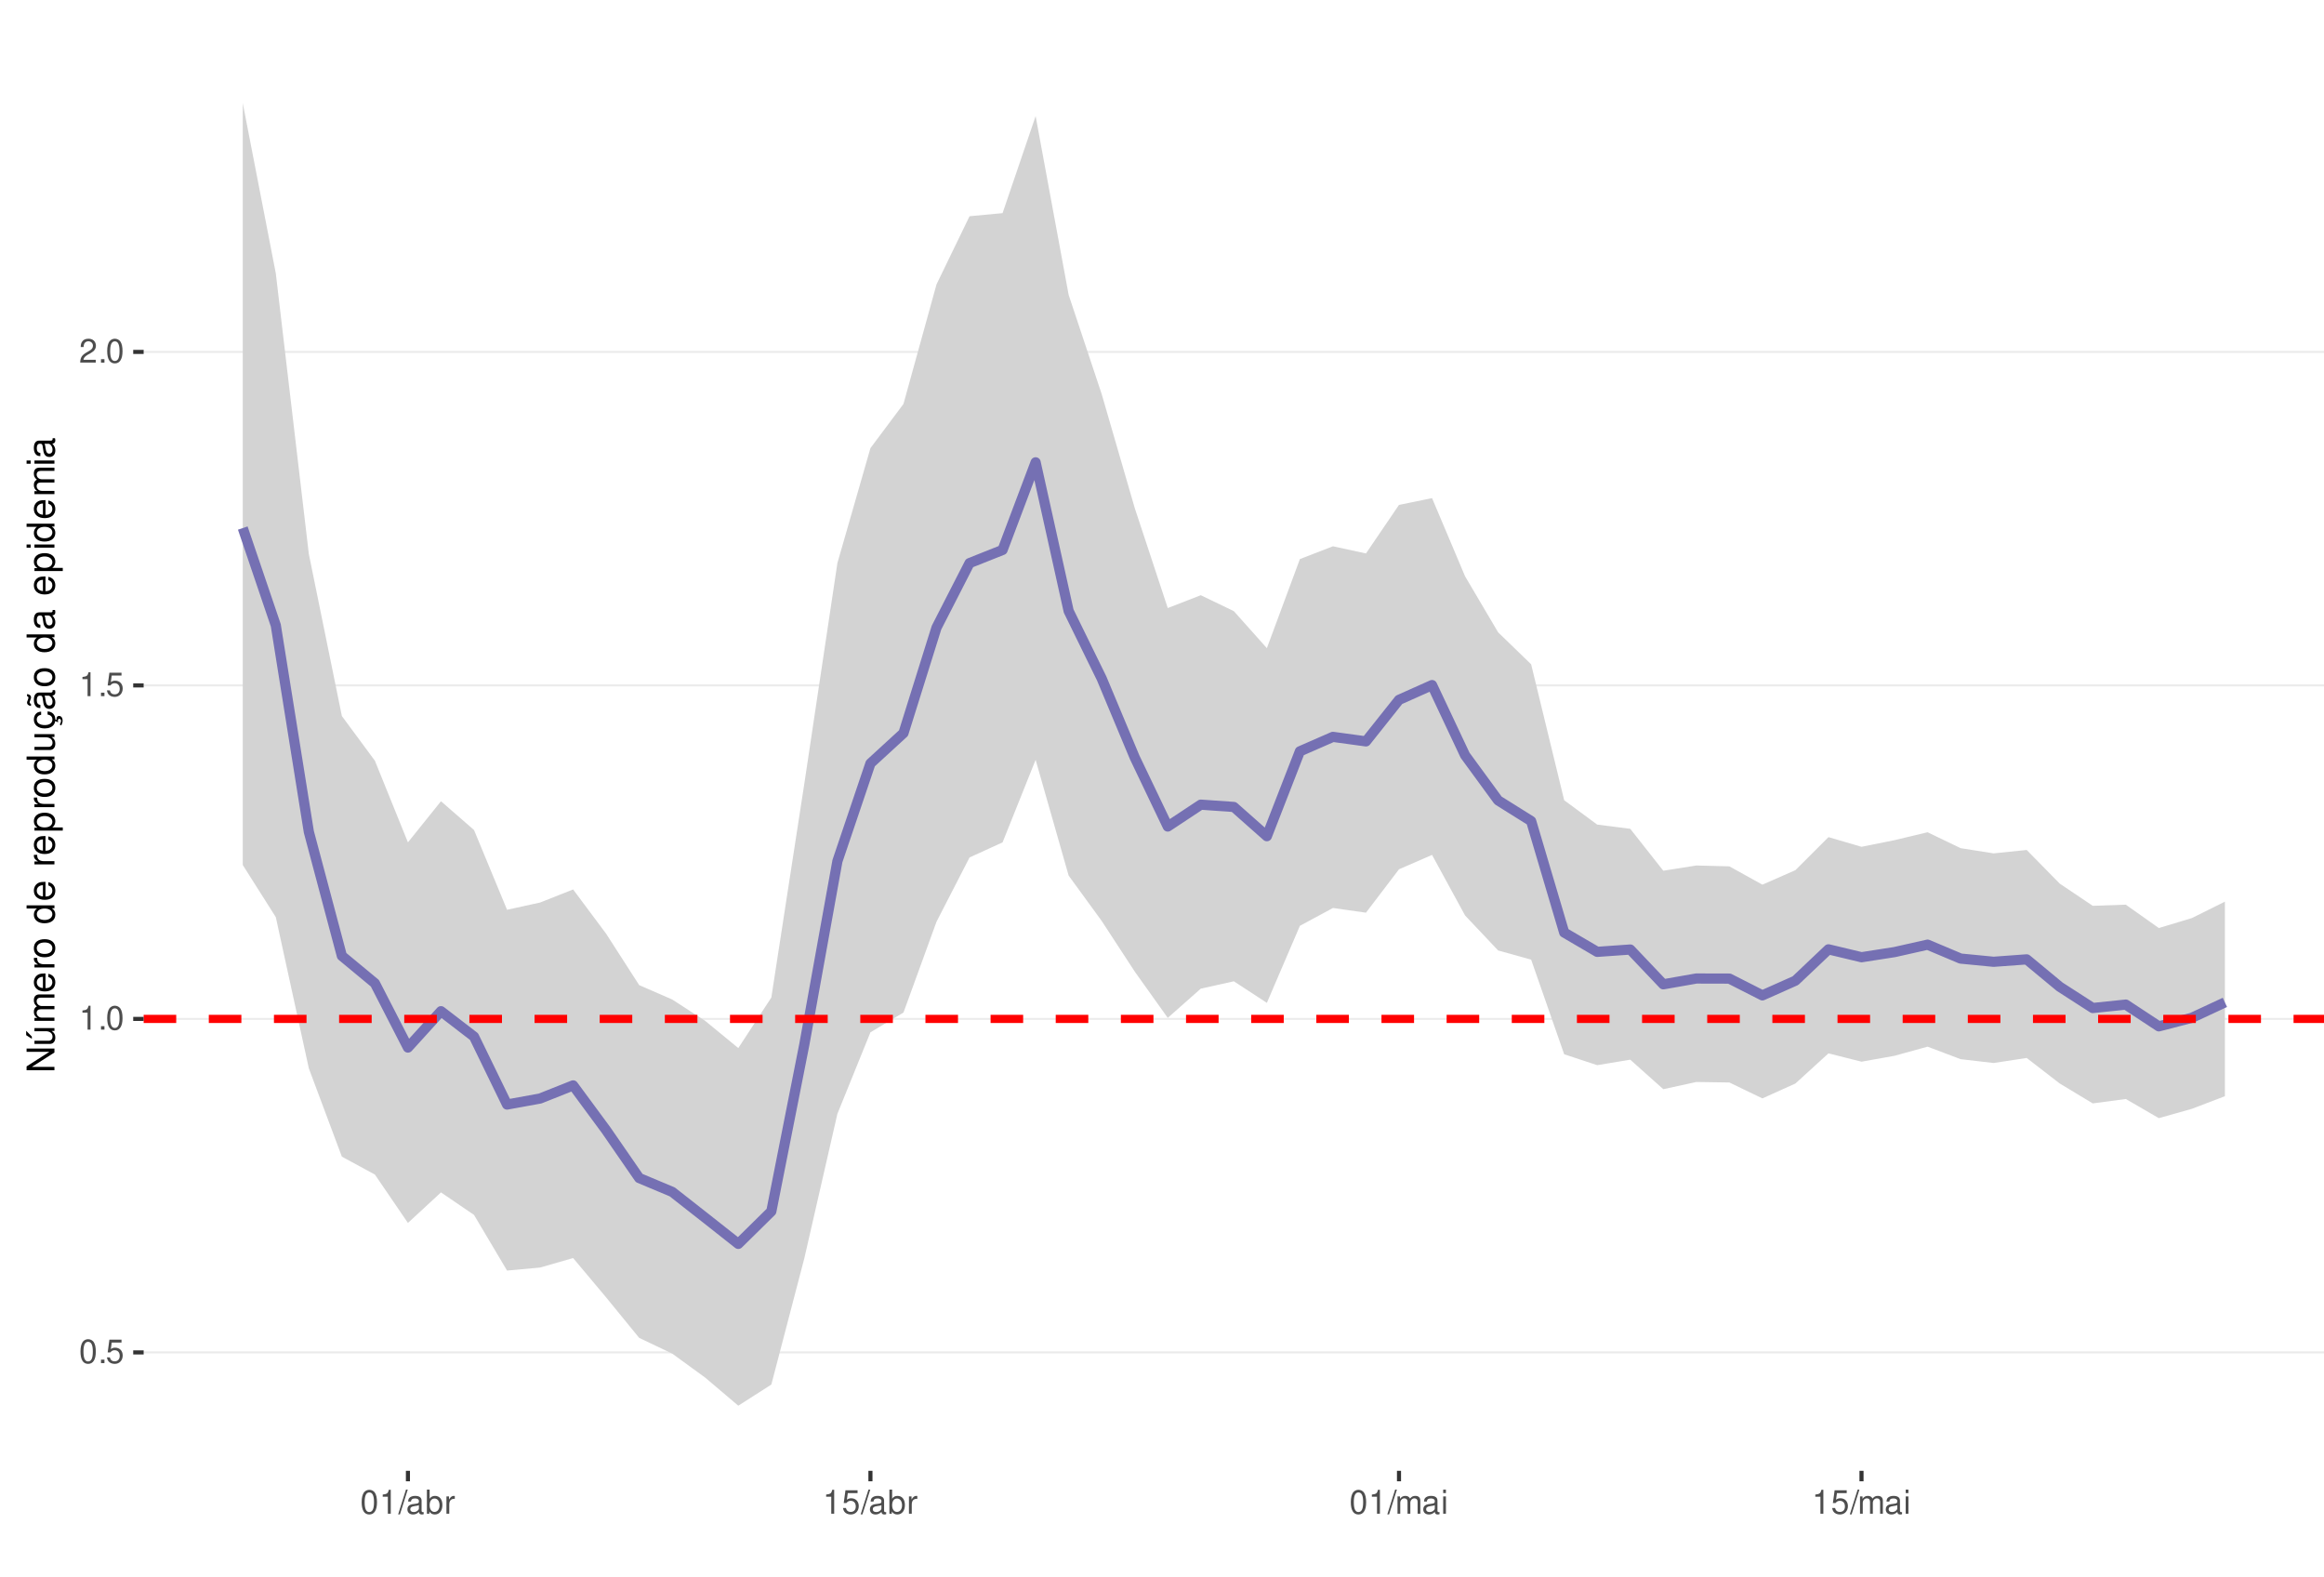
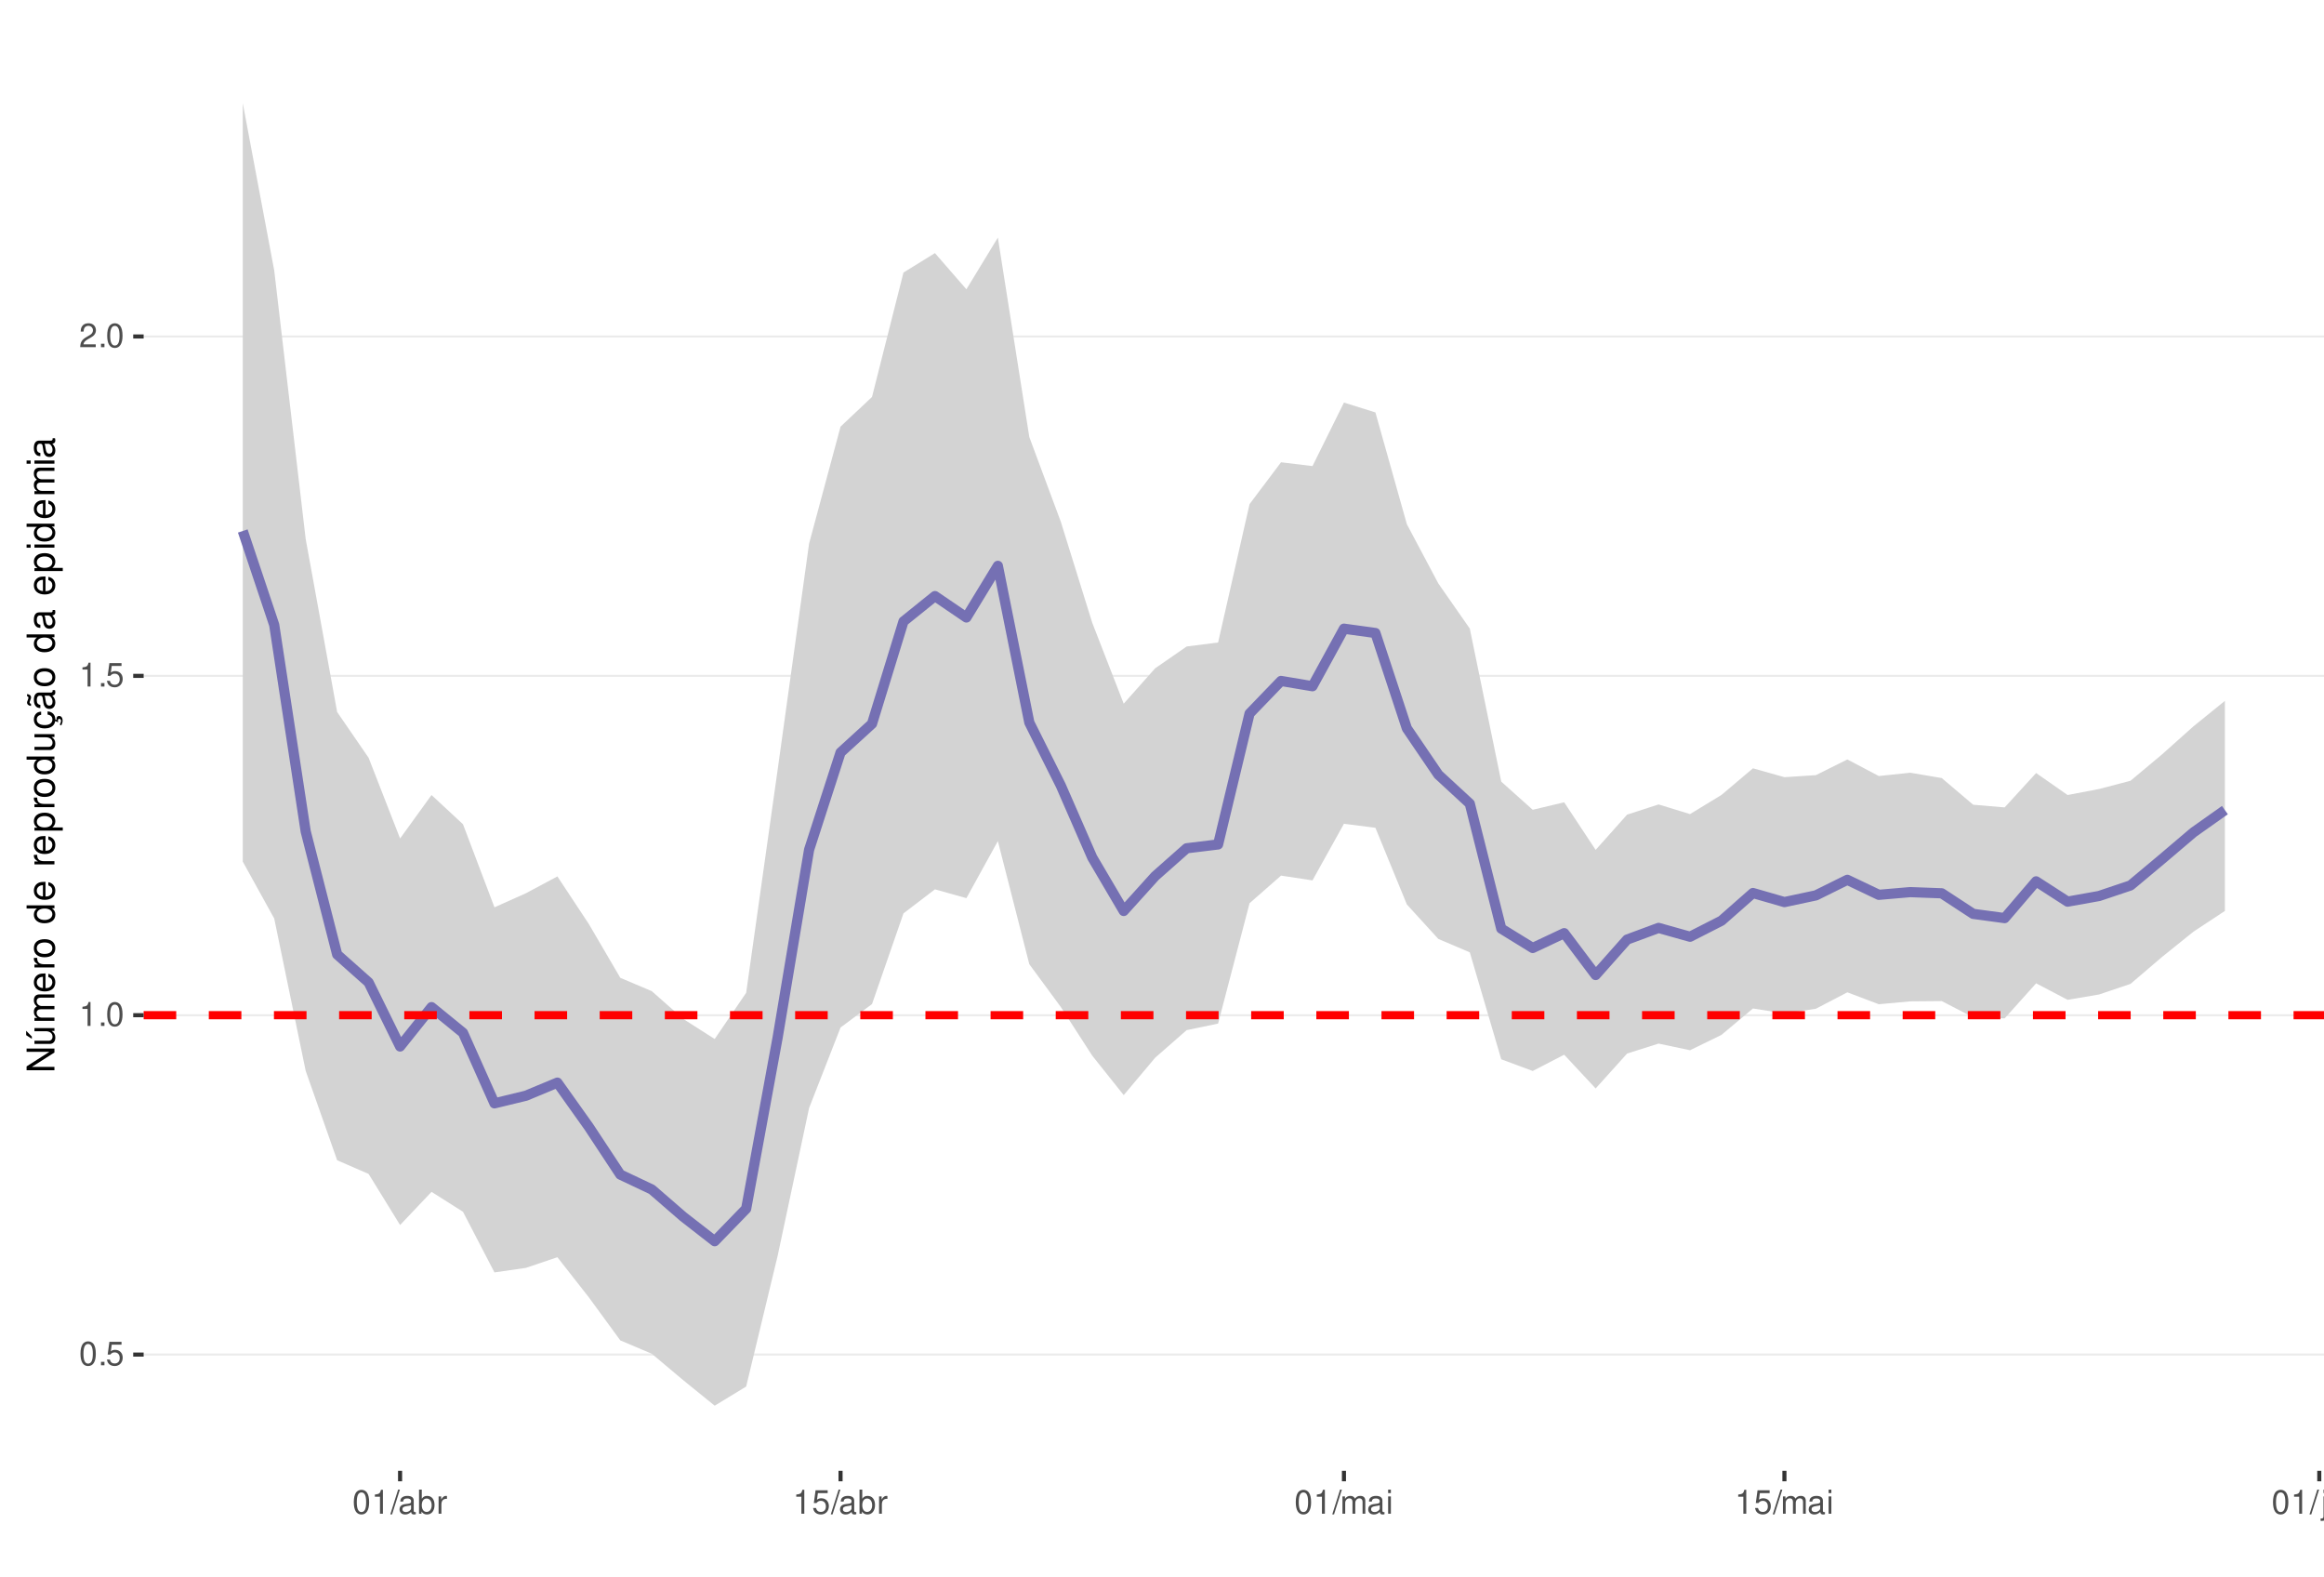
<svg xmlns="http://www.w3.org/2000/svg" xmlns:xlink="http://www.w3.org/1999/xlink" width="609pt" height="413pt" viewBox="0 0 609 413" version="1.1">
  <defs>
    <g>
      <symbol overflow="visible" id="glyph0-0">
        <path style="stroke:none;" d="" />
      </symbol>
      <symbol overflow="visible" id="glyph0-1">
        <path style="stroke:none;" d="M 2.375 -6.266 C 1.812 -6.266 1.297 -6 0.969 -5.578 C 0.578 -5.016 0.375 -4.188 0.375 -3.031 C 0.375 -0.922 1.062 0.203 2.375 0.203 C 3.672 0.203 4.391 -0.922 4.391 -2.984 C 4.391 -4.188 4.203 -5 3.797 -5.578 C 3.469 -6 2.953 -6.266 2.375 -6.266 Z M 2.375 -5.578 C 3.203 -5.578 3.609 -4.75 3.609 -3.047 C 3.609 -1.266 3.219 -0.438 2.359 -0.438 C 1.562 -0.438 1.156 -1.297 1.156 -3.016 C 1.156 -4.75 1.562 -5.578 2.375 -5.578 Z M 2.375 -5.578 " />
      </symbol>
      <symbol overflow="visible" id="glyph0-2">
        <path style="stroke:none;" d="M 1.656 -0.906 L 0.75 -0.906 L 0.75 0 L 1.656 0 Z M 1.656 -0.906 " />
      </symbol>
      <symbol overflow="visible" id="glyph0-3">
        <path style="stroke:none;" d="M 4.125 -6.141 L 0.953 -6.141 L 0.5 -2.797 L 1.188 -2.797 C 1.547 -3.219 1.844 -3.375 2.328 -3.375 C 3.156 -3.375 3.656 -2.797 3.656 -1.891 C 3.656 -1.016 3.156 -0.469 2.312 -0.469 C 1.656 -0.469 1.25 -0.812 1.062 -1.5 L 0.297 -1.5 C 0.406 -1 0.5 -0.766 0.672 -0.531 C 1.016 -0.062 1.641 0.203 2.344 0.203 C 3.578 0.203 4.438 -0.703 4.438 -2 C 4.438 -3.219 3.641 -4.047 2.453 -4.047 C 2.031 -4.047 1.672 -3.938 1.328 -3.672 L 1.562 -5.391 L 4.125 -5.391 Z M 4.125 -6.141 " />
      </symbol>
      <symbol overflow="visible" id="glyph0-4">
        <path style="stroke:none;" d="M 2.234 -4.453 L 2.234 0 L 3 0 L 3 -6.266 L 2.5 -6.266 C 2.234 -5.297 2.062 -5.172 0.891 -5.016 L 0.891 -4.453 Z M 2.234 -4.453 " />
      </symbol>
      <symbol overflow="visible" id="glyph0-5">
        <path style="stroke:none;" d="M 4.375 -0.75 L 1.156 -0.75 C 1.234 -1.266 1.5 -1.594 2.266 -2.062 L 3.125 -2.547 C 3.984 -3.016 4.422 -3.656 4.422 -4.438 C 4.422 -4.953 4.219 -5.438 3.859 -5.781 C 3.484 -6.109 3.031 -6.266 2.453 -6.266 C 1.672 -6.266 1.094 -5.984 0.766 -5.438 C 0.547 -5.109 0.453 -4.719 0.438 -4.094 L 1.188 -4.094 C 1.219 -4.516 1.266 -4.766 1.375 -4.984 C 1.578 -5.359 1.969 -5.594 2.438 -5.594 C 3.125 -5.594 3.641 -5.094 3.641 -4.422 C 3.641 -3.906 3.359 -3.484 2.812 -3.172 L 2.016 -2.703 C 0.734 -1.969 0.359 -1.375 0.297 -0.016 L 4.375 -0.016 Z M 4.375 -0.75 " />
      </symbol>
      <symbol overflow="visible" id="glyph0-6">
        <path style="stroke:none;" d="M 1.984 -6.312 L -0.062 0.172 L 0.406 0.172 L 2.453 -6.312 Z M 1.984 -6.312 " />
      </symbol>
      <symbol overflow="visible" id="glyph0-7">
        <path style="stroke:none;" d="M 4.625 -0.422 C 4.547 -0.406 4.516 -0.406 4.469 -0.406 C 4.219 -0.406 4.078 -0.531 4.078 -0.766 L 4.078 -3.422 C 4.078 -4.234 3.5 -4.672 2.375 -4.672 C 1.719 -4.672 1.188 -4.469 0.875 -4.141 C 0.672 -3.906 0.578 -3.641 0.562 -3.188 L 1.297 -3.188 C 1.344 -3.75 1.672 -4 2.359 -4 C 3.016 -4 3.375 -3.75 3.375 -3.328 L 3.375 -3.141 C 3.359 -2.828 3.203 -2.703 2.609 -2.625 C 1.594 -2.5 1.438 -2.469 1.156 -2.359 C 0.625 -2.125 0.359 -1.734 0.359 -1.141 C 0.359 -0.312 0.938 0.203 1.859 0.203 C 2.422 0.203 2.875 0 3.391 -0.469 C 3.438 0 3.672 0.203 4.141 0.203 C 4.297 0.203 4.391 0.188 4.625 0.125 Z M 3.375 -1.422 C 3.375 -1.188 3.297 -1.031 3.078 -0.844 C 2.781 -0.578 2.438 -0.438 2.016 -0.438 C 1.453 -0.438 1.109 -0.703 1.109 -1.156 C 1.109 -1.641 1.422 -1.875 2.203 -1.984 C 2.984 -2.094 3.125 -2.125 3.375 -2.234 Z M 3.375 -1.422 " />
      </symbol>
      <symbol overflow="visible" id="glyph0-8">
        <path style="stroke:none;" d="M 0.469 -6.312 L 0.469 0 L 1.109 0 L 1.109 -0.578 C 1.469 -0.047 1.922 0.203 2.547 0.203 C 3.75 0.203 4.531 -0.781 4.531 -2.281 C 4.531 -3.75 3.797 -4.672 2.594 -4.672 C 1.969 -4.672 1.531 -4.438 1.188 -3.922 L 1.188 -6.312 Z M 2.453 -3.984 C 3.25 -3.984 3.781 -3.297 3.781 -2.203 C 3.781 -1.172 3.234 -0.469 2.453 -0.469 C 1.672 -0.469 1.188 -1.172 1.188 -2.234 C 1.188 -3.297 1.672 -3.984 2.453 -3.984 Z M 2.453 -3.984 " />
      </symbol>
      <symbol overflow="visible" id="glyph0-9">
        <path style="stroke:none;" d="M 0.594 -4.531 L 0.594 0 L 1.328 0 L 1.328 -2.359 C 1.328 -3.438 1.781 -3.938 2.781 -3.906 L 2.781 -4.641 C 2.656 -4.656 2.594 -4.672 2.5 -4.672 C 2.031 -4.672 1.672 -4.391 1.266 -3.719 L 1.266 -4.531 Z M 0.594 -4.531 " />
      </symbol>
      <symbol overflow="visible" id="glyph0-10">
        <path style="stroke:none;" d="M 0.609 -4.531 L 0.609 0 L 1.328 0 L 1.328 -2.844 C 1.328 -3.5 1.812 -4.031 2.391 -4.031 C 2.938 -4.031 3.234 -3.703 3.234 -3.125 L 3.234 0 L 3.969 0 L 3.969 -2.844 C 3.969 -3.5 4.438 -4.031 5.031 -4.031 C 5.562 -4.031 5.875 -3.703 5.875 -3.125 L 5.875 0 L 6.594 0 L 6.594 -3.406 C 6.594 -4.219 6.125 -4.672 5.281 -4.672 C 4.672 -4.672 4.312 -4.484 3.891 -3.969 C 3.625 -4.453 3.25 -4.672 2.672 -4.672 C 2.062 -4.672 1.656 -4.438 1.266 -3.891 L 1.266 -4.531 Z M 0.609 -4.531 " />
      </symbol>
      <symbol overflow="visible" id="glyph0-11">
        <path style="stroke:none;" d="M 1.297 -4.531 L 0.578 -4.531 L 0.578 0 L 1.297 0 Z M 1.297 -6.312 L 0.578 -6.312 L 0.578 -5.406 L 1.297 -5.406 Z M 1.297 -6.312 " />
      </symbol>
+       <symbol overflow="visible" id="glyph0-12">
+         <path style="stroke:none;" d="M 0.609 -4.531 L 0.609 0.656 C 0.609 1.109 0.469 1.25 0.016 1.25 C -0.031 1.25 -0.062 1.25 -0.156 1.25 L -0.156 1.859 C -0.062 1.875 -0.031 1.891 0.094 1.891 C 0.906 1.891 1.328 1.562 1.328 0.938 L 1.328 -4.531 Z M 1.328 -6.312 L 0.609 -6.312 L 0.609 -5.406 L 1.328 -5.406 Z M 1.328 -6.312 " />
+       </symbol>
+       <symbol overflow="visible" id="glyph0-13">
+         <path style="stroke:none;" d="M 4.172 0 L 4.172 -4.531 L 3.453 -4.531 L 3.453 -1.969 C 3.453 -1.031 2.969 -0.438 2.219 -0.438 C 1.641 -0.438 1.281 -0.781 1.281 -1.328 L 1.281 -4.531 L 0.562 -4.531 L 0.562 -1.031 C 0.562 -0.281 1.125 0.203 2.016 0.203 C 2.672 0.203 3.094 -0.031 3.516 -0.625 L 3.516 0 Z M 4.172 0 " />
+       </symbol>
+       <symbol overflow="visible" id="glyph0-14">
+         <path style="stroke:none;" d="M 0.609 -4.531 L 0.609 0 L 1.328 0 L 1.328 -2.5 C 1.328 -3.422 1.812 -4.031 2.562 -4.031 C 3.141 -4.031 3.5 -3.688 3.5 -3.141 L 3.5 0 L 4.219 0 L 4.219 -3.422 C 4.219 -4.188 3.656 -4.672 2.781 -4.672 C 2.109 -4.672 1.672 -4.406 1.266 -3.781 L 1.266 -4.531 Z M 0.609 -4.531 " />
+       </symbol>
      <symbol overflow="visible" id="glyph1-0">
        <path style="stroke:none;" d="" />
      </symbol>
      <symbol overflow="visible" id="glyph1-1">
        <path style="stroke:none;" d="M -7.297 -6.453 L -7.297 -5.578 L -1.328 -5.578 L -7.297 -1.766 L -7.297 -0.766 L 0 -0.766 L 0 -1.641 L -5.906 -1.641 L 0 -5.406 L 0 -6.453 Z M -7.297 -6.453 " />
      </symbol>
      <symbol overflow="visible" id="glyph1-2">
        <path style="stroke:none;" d="M 0 -4.812 L -5.234 -4.812 L -5.234 -3.984 L -2.266 -3.984 C -1.203 -3.984 -0.5 -3.438 -0.5 -2.562 C -0.5 -1.906 -0.906 -1.484 -1.531 -1.484 L -5.234 -1.484 L -5.234 -0.656 L -1.203 -0.656 C -0.328 -0.656 0.234 -1.297 0.234 -2.312 C 0.234 -3.094 -0.047 -3.578 -0.734 -4.062 L 0 -4.062 Z M -7.406 -2.953 L -5.922 -2 L -5.922 -2.594 L -7.406 -4.094 Z M -7.406 -2.953 " />
      </symbol>
      <symbol overflow="visible" id="glyph1-3">
        <path style="stroke:none;" d="M -5.234 -0.703 L 0 -0.703 L 0 -1.547 L -3.297 -1.547 C -4.047 -1.547 -4.656 -2.094 -4.656 -2.766 C -4.656 -3.391 -4.281 -3.734 -3.609 -3.734 L 0 -3.734 L 0 -4.578 L -3.297 -4.578 C -4.047 -4.578 -4.656 -5.125 -4.656 -5.812 C -4.656 -6.422 -4.266 -6.781 -3.609 -6.781 L 0 -6.781 L 0 -7.625 L -3.938 -7.625 C -4.875 -7.625 -5.391 -7.078 -5.391 -6.094 C -5.391 -5.406 -5.188 -4.984 -4.594 -4.484 C -5.156 -4.188 -5.391 -3.766 -5.391 -3.078 C -5.391 -2.375 -5.125 -1.906 -4.5 -1.469 L -5.234 -1.469 Z M -5.234 -0.703 " />
      </symbol>
      <symbol overflow="visible" id="glyph1-4">
        <path style="stroke:none;" d="M -2.344 -5.125 C -3.141 -5.125 -3.625 -5.062 -4.016 -4.922 C -4.875 -4.578 -5.391 -3.781 -5.391 -2.797 C -5.391 -1.344 -4.281 -0.406 -2.547 -0.406 C -0.812 -0.406 0.234 -1.297 0.234 -2.781 C 0.234 -3.984 -0.453 -4.812 -1.594 -5.016 L -1.594 -4.188 C -0.906 -3.953 -0.547 -3.484 -0.547 -2.812 C -0.547 -2.281 -0.781 -1.828 -1.219 -1.547 C -1.516 -1.344 -1.812 -1.281 -2.344 -1.266 Z M -3.016 -1.297 C -3.984 -1.359 -4.625 -1.953 -4.625 -2.797 C -4.625 -3.641 -3.953 -4.234 -3.016 -4.234 Z M -3.016 -1.297 " />
      </symbol>
      <symbol overflow="visible" id="glyph1-5">
        <path style="stroke:none;" d="M -5.234 -0.688 L 0 -0.688 L 0 -1.531 L -2.719 -1.531 C -3.984 -1.547 -4.547 -2.062 -4.516 -3.203 L -5.359 -3.203 C -5.375 -3.062 -5.391 -2.984 -5.391 -2.891 C -5.391 -2.344 -5.062 -1.938 -4.297 -1.453 L -5.234 -1.453 Z M -5.234 -0.688 " />
      </symbol>
      <symbol overflow="visible" id="glyph1-6">
        <path style="stroke:none;" d="M -5.391 -2.719 C -5.391 -1.234 -4.344 -0.359 -2.578 -0.359 C -0.812 -0.359 0.234 -1.234 0.234 -2.734 C 0.234 -4.203 -0.812 -5.094 -2.547 -5.094 C -4.359 -5.094 -5.391 -4.234 -5.391 -2.719 Z M -4.625 -2.734 C -4.625 -3.672 -3.844 -4.234 -2.547 -4.234 C -1.312 -4.234 -0.547 -3.656 -0.547 -2.734 C -0.547 -1.797 -1.312 -1.234 -2.578 -1.234 C -3.844 -1.234 -4.625 -1.797 -4.625 -2.734 Z M -4.625 -2.734 " />
      </symbol>
      <symbol overflow="visible" id="glyph1-7">
        <path style="stroke:none;" d="" />
      </symbol>
      <symbol overflow="visible" id="glyph1-8">
        <path style="stroke:none;" d="M -7.297 -4.953 L -7.297 -4.125 L -4.578 -4.125 C -5.109 -3.766 -5.391 -3.203 -5.391 -2.516 C -5.391 -1.156 -4.297 -0.266 -2.625 -0.266 C -0.859 -0.266 0.234 -1.125 0.234 -2.547 C 0.234 -3.266 -0.047 -3.766 -0.688 -4.203 L 0 -4.203 L 0 -4.953 Z M -4.609 -2.656 C -4.609 -3.547 -3.812 -4.125 -2.562 -4.125 C -1.344 -4.125 -0.547 -3.547 -0.547 -2.656 C -0.547 -1.734 -1.359 -1.125 -2.578 -1.125 C -3.797 -1.125 -4.609 -1.734 -4.609 -2.656 Z M -4.609 -2.656 " />
      </symbol>
      <symbol overflow="visible" id="glyph1-9">
        <path style="stroke:none;" d="M 2.188 -0.547 L 2.188 -1.375 L -0.547 -1.375 C -0.016 -1.812 0.234 -2.312 0.234 -2.984 C 0.234 -4.344 -0.859 -5.234 -2.531 -5.234 C -4.297 -5.234 -5.391 -4.375 -5.391 -2.984 C -5.391 -2.266 -5.062 -1.703 -4.453 -1.312 L -5.234 -1.312 L -5.234 -0.547 Z M -4.609 -2.844 C -4.609 -3.766 -3.797 -4.359 -2.547 -4.359 C -1.359 -4.359 -0.547 -3.75 -0.547 -2.844 C -0.547 -1.953 -1.344 -1.375 -2.578 -1.375 C -3.812 -1.375 -4.609 -1.953 -4.609 -2.844 Z M -4.609 -2.844 " />
      </symbol>
      <symbol overflow="visible" id="glyph1-10">
        <path style="stroke:none;" d="M 0 -4.812 L -5.234 -4.812 L -5.234 -3.984 L -2.266 -3.984 C -1.203 -3.984 -0.5 -3.438 -0.5 -2.562 C -0.5 -1.906 -0.906 -1.484 -1.531 -1.484 L -5.234 -1.484 L -5.234 -0.656 L -1.203 -0.656 C -0.328 -0.656 0.234 -1.297 0.234 -2.312 C 0.234 -3.094 -0.047 -3.578 -0.734 -4.062 L 0 -4.062 Z M 0 -4.812 " />
      </symbol>
      <symbol overflow="visible" id="glyph1-11">
        <path style="stroke:none;" d="M 0.234 -2.641 C 0.234 -3.875 -0.547 -4.703 -1.797 -4.766 L -1.797 -3.938 C -0.953 -3.797 -0.531 -3.359 -0.531 -2.656 C -0.531 -1.734 -1.281 -1.188 -2.516 -1.188 C -3.844 -1.188 -4.625 -1.719 -4.625 -2.625 C -4.625 -3.328 -4.203 -3.766 -3.484 -3.875 L -3.484 -4.703 C -3.984 -4.672 -4.312 -4.562 -4.609 -4.359 C -5.094 -4 -5.391 -3.375 -5.391 -2.641 C -5.391 -1.219 -4.266 -0.312 -2.531 -0.312 C -1.469 -0.312 -0.625 -0.672 -0.156 -1.312 C 0.047 -1.594 0.125 -1.812 0.203 -2.25 L 0.922 -1.938 L 0.984 -2.062 C 0.938 -2.188 0.906 -2.25 0.906 -2.375 C 0.906 -2.656 1.047 -2.828 1.281 -2.828 C 1.547 -2.828 1.734 -2.594 1.734 -2.297 C 1.734 -2.031 1.672 -1.844 1.438 -1.406 L 1.406 -1.312 L 1.812 -1.094 C 2.078 -1.75 2.141 -1.953 2.141 -2.344 C 2.141 -3.109 1.781 -3.578 1.203 -3.578 C 0.781 -3.578 0.547 -3.297 0.547 -2.797 C 0.547 -2.703 0.547 -2.641 0.562 -2.516 Z M 0.234 -2.641 " />
      </symbol>
      <symbol overflow="visible" id="glyph1-12">
        <path style="stroke:none;" d="M -0.484 -5.344 C -0.469 -5.266 -0.469 -5.219 -0.469 -5.172 C -0.469 -4.875 -0.625 -4.719 -0.875 -4.719 L -3.953 -4.719 C -4.891 -4.719 -5.391 -4.047 -5.391 -2.75 C -5.391 -1.984 -5.172 -1.375 -4.781 -1.016 C -4.516 -0.766 -4.203 -0.672 -3.688 -0.656 L -3.688 -1.484 C -4.328 -1.562 -4.625 -1.938 -4.625 -2.719 C -4.625 -3.484 -4.344 -3.891 -3.844 -3.891 L -3.625 -3.891 C -3.266 -3.875 -3.125 -3.703 -3.047 -3.016 C -2.891 -1.844 -2.844 -1.656 -2.719 -1.344 C -2.453 -0.734 -2 -0.422 -1.312 -0.422 C -0.375 -0.422 0.234 -1.078 0.234 -2.141 C 0.234 -2.797 0 -3.328 -0.547 -3.922 C 0 -3.984 0.234 -4.234 0.234 -4.781 C 0.234 -4.953 0.203 -5.062 0.141 -5.344 Z M -1.656 -3.891 C -1.375 -3.891 -1.203 -3.812 -0.969 -3.562 C -0.656 -3.219 -0.5 -2.812 -0.5 -2.312 C -0.5 -1.672 -0.812 -1.297 -1.344 -1.297 C -1.891 -1.297 -2.172 -1.656 -2.297 -2.547 C -2.422 -3.438 -2.453 -3.609 -2.594 -3.891 Z M -7.172 -3.75 C -6.922 -3.672 -6.812 -3.547 -6.812 -3.375 C -6.812 -3.25 -6.875 -2.984 -6.984 -2.734 C -7.156 -2.312 -7.172 -2.25 -7.172 -2.047 C -7.172 -1.594 -6.797 -1.297 -6.141 -1.188 L -6.141 -1.766 C -6.375 -1.812 -6.5 -1.938 -6.5 -2.094 C -6.5 -2.203 -6.469 -2.344 -6.375 -2.578 C -6.156 -3.156 -6.125 -3.234 -6.125 -3.438 C -6.125 -3.922 -6.484 -4.219 -7.172 -4.312 Z M -7.172 -3.75 " />
      </symbol>
      <symbol overflow="visible" id="glyph1-13">
        <path style="stroke:none;" d="M -0.484 -5.344 C -0.469 -5.266 -0.469 -5.219 -0.469 -5.172 C -0.469 -4.875 -0.625 -4.719 -0.875 -4.719 L -3.953 -4.719 C -4.891 -4.719 -5.391 -4.047 -5.391 -2.75 C -5.391 -1.984 -5.172 -1.375 -4.781 -1.016 C -4.516 -0.766 -4.203 -0.672 -3.688 -0.656 L -3.688 -1.484 C -4.328 -1.562 -4.625 -1.938 -4.625 -2.719 C -4.625 -3.484 -4.344 -3.891 -3.844 -3.891 L -3.625 -3.891 C -3.266 -3.875 -3.125 -3.703 -3.047 -3.016 C -2.891 -1.844 -2.844 -1.656 -2.719 -1.344 C -2.453 -0.734 -2 -0.422 -1.312 -0.422 C -0.375 -0.422 0.234 -1.078 0.234 -2.141 C 0.234 -2.797 0 -3.328 -0.547 -3.922 C 0 -3.984 0.234 -4.234 0.234 -4.781 C 0.234 -4.953 0.203 -5.062 0.141 -5.344 Z M -1.656 -3.891 C -1.375 -3.891 -1.203 -3.812 -0.969 -3.562 C -0.656 -3.219 -0.5 -2.812 -0.5 -2.312 C -0.5 -1.672 -0.812 -1.297 -1.344 -1.297 C -1.891 -1.297 -2.172 -1.656 -2.297 -2.547 C -2.422 -3.438 -2.453 -3.609 -2.594 -3.891 Z M -1.656 -3.891 " />
      </symbol>
      <symbol overflow="visible" id="glyph1-14">
        <path style="stroke:none;" d="M -5.234 -1.5 L -5.234 -0.672 L 0 -0.672 L 0 -1.5 Z M -7.297 -1.5 L -7.297 -0.656 L -6.234 -0.656 L -6.234 -1.5 Z M -7.297 -1.5 " />
      </symbol>
    </g>
    <clipPath id="clip1">
      <path d="M 37.645 9.961 L 609 9.961 L 609 385.328 L 37.645 385.328 Z M 37.645 9.961 " />
    </clipPath>
    <clipPath id="clip2">
-       <path d="M 37.645 354 L 609 354 L 609 355 L 37.645 355 Z M 37.645 354 " />
+       <path d="M 37.645 354 L 609 354 L 609 356 L 37.645 356 Z M 37.645 354 " />
    </clipPath>
    <clipPath id="clip3">
-       <path d="M 37.645 266 L 609 266 L 609 268 L 37.645 268 Z M 37.645 266 " />
+       <path d="M 37.645 265 L 609 265 L 609 267 L 37.645 267 Z M 37.645 265 " />
    </clipPath>
    <clipPath id="clip4">
-       <path d="M 37.645 179 L 609 179 L 609 180 L 37.645 180 Z M 37.645 179 " />
+       <path d="M 37.645 176 L 609 176 L 609 178 L 37.645 178 Z M 37.645 176 " />
    </clipPath>
    <clipPath id="clip5">
-       <path d="M 37.645 91 L 609 91 L 609 93 L 37.645 93 Z M 37.645 91 " />
+       <path d="M 37.645 87 L 609 87 L 609 89 L 37.645 89 Z M 37.645 87 " />
    </clipPath>
    <clipPath id="clip6">
-       <path d="M 37.645 265 L 609 265 L 609 269 L 37.645 269 Z M 37.645 265 " />
+       <path d="M 37.645 264 L 609 264 L 609 268 L 37.645 268 Z M 37.645 264 " />
    </clipPath>
  </defs>
  <g id="surface58">
    <rect x="0" y="0" width="609" height="413" style="fill:rgb(100%,100%,100%);fill-opacity:1;stroke:none;" />
    <rect x="0" y="0" width="609" height="413" style="fill:rgb(100%,100%,100%);fill-opacity:1;stroke:none;" />
    <path style="fill:none;stroke-width:1.067;stroke-linecap:round;stroke-linejoin:round;stroke:rgb(100%,100%,100%);stroke-opacity:1;stroke-miterlimit:10;" d="M 0 413 L 609 413 L 609 0 L 0 0 Z M 0 413 " />
    <g clip-path="url(#clip1)" clip-rule="nonzero">
      <path style=" stroke:none;fill-rule:nonzero;fill:rgb(100%,100%,100%);fill-opacity:1;" d="M 37.645 385.328 L 609 385.328 L 609 9.961 L 37.645 9.961 Z M 37.645 385.328 " />
    </g>
    <g clip-path="url(#clip2)" clip-rule="nonzero">
-       <path style="fill:none;stroke-width:0.533;stroke-linecap:butt;stroke-linejoin:round;stroke:rgb(92.157%,92.157%,92.157%);stroke-opacity:1;stroke-miterlimit:10;" d="M 37.645 354.305 L 609 354.305 " />
+       <path style="fill:none;stroke-width:0.533;stroke-linecap:butt;stroke-linejoin:round;stroke:rgb(92.157%,92.157%,92.157%);stroke-opacity:1;stroke-miterlimit:10;" d="M 37.645 354.871 L 609 354.871 " />
    </g>
    <g clip-path="url(#clip3)" clip-rule="nonzero">
-       <path style="fill:none;stroke-width:0.533;stroke-linecap:butt;stroke-linejoin:round;stroke:rgb(92.157%,92.157%,92.157%);stroke-opacity:1;stroke-miterlimit:10;" d="M 37.645 266.938 L 609 266.938 " />
+       <path style="fill:none;stroke-width:0.533;stroke-linecap:butt;stroke-linejoin:round;stroke:rgb(92.157%,92.157%,92.157%);stroke-opacity:1;stroke-miterlimit:10;" d="M 37.645 265.965 L 609 265.965 " />
    </g>
    <g clip-path="url(#clip4)" clip-rule="nonzero">
-       <path style="fill:none;stroke-width:0.533;stroke-linecap:butt;stroke-linejoin:round;stroke:rgb(92.157%,92.157%,92.157%);stroke-opacity:1;stroke-miterlimit:10;" d="M 37.645 179.566 L 609 179.566 " />
+       <path style="fill:none;stroke-width:0.533;stroke-linecap:butt;stroke-linejoin:round;stroke:rgb(92.157%,92.157%,92.157%);stroke-opacity:1;stroke-miterlimit:10;" d="M 37.645 177.059 L 609 177.059 " />
    </g>
    <g clip-path="url(#clip5)" clip-rule="nonzero">
-       <path style="fill:none;stroke-width:0.533;stroke-linecap:butt;stroke-linejoin:round;stroke:rgb(92.157%,92.157%,92.157%);stroke-opacity:1;stroke-miterlimit:10;" d="M 37.645 92.199 L 609 92.199 " />
-     </g>
-     <path style=" stroke:none;fill-rule:nonzero;fill:rgb(82.745%,82.745%,82.745%);fill-opacity:1;" d="M 63.617 27.023 L 72.273 71.609 L 80.93 145.148 L 89.586 187.586 L 98.242 199.301 L 106.898 220.688 L 115.559 209.91 L 124.215 217.445 L 132.871 238.348 L 141.527 236.449 L 150.184 233.02 L 158.84 244.625 L 167.5 258.086 L 176.156 261.852 L 184.812 267.465 L 193.469 274.574 L 202.125 261.34 L 210.781 205.242 L 219.441 147.508 L 228.098 117.398 L 236.754 105.82 L 245.41 74.508 L 254.066 56.648 L 262.723 55.836 L 271.383 30.426 L 280.039 77.258 L 288.695 103.246 L 297.352 133.082 L 306.008 159.297 L 314.664 155.938 L 323.324 160.109 L 331.98 169.805 L 340.637 146.469 L 349.293 143.117 L 357.949 144.992 L 366.605 132.273 L 375.266 130.5 L 383.922 150.988 L 392.578 165.652 L 401.234 174.035 L 409.891 209.648 L 418.547 216.031 L 427.207 217.137 L 435.863 228.113 L 444.52 226.746 L 453.176 226.969 L 461.832 231.766 L 470.488 227.965 L 479.148 219.312 L 487.805 221.848 L 496.461 220.105 L 505.117 218.035 L 513.773 222.203 L 522.43 223.57 L 531.09 222.676 L 539.746 231.488 L 548.402 237.309 L 557.059 237.004 L 565.715 243.129 L 574.371 240.523 L 583.031 236.219 L 583.031 287.188 L 574.371 290.492 L 565.715 292.934 L 557.059 287.914 L 548.402 289.07 L 539.746 283.855 L 531.09 277.164 L 522.43 278.488 L 513.773 277.48 L 505.117 274.207 L 496.461 276.598 L 487.805 278.145 L 479.148 275.957 L 470.488 283.859 L 461.832 287.762 L 453.176 283.59 L 444.52 283.461 L 435.863 285.348 L 427.207 277.617 L 418.547 279.055 L 409.891 276.199 L 401.234 251.414 L 392.578 249 L 383.922 239.836 L 375.266 223.969 L 366.605 227.738 L 357.949 239.105 L 349.293 237.875 L 340.637 242.551 L 331.98 262.727 L 323.324 257.082 L 314.664 259.008 L 306.008 266.664 L 297.352 254.527 L 288.695 241.27 L 280.039 229.391 L 271.383 199.062 L 262.723 220.684 L 254.066 224.641 L 245.41 241.48 L 236.754 265.266 L 228.098 270.441 L 219.441 291.793 L 210.781 329.617 L 202.125 362.73 L 193.469 368.266 L 184.812 360.922 L 176.156 354.625 L 167.5 350.504 L 158.84 339.902 L 150.184 329.586 L 141.527 332.074 L 132.871 332.867 L 124.215 318.285 L 115.559 312.387 L 106.898 320.387 L 98.242 307.715 L 89.586 303.02 L 80.93 279.891 L 72.273 240.273 L 63.617 226.613 Z M 63.617 27.023 " />
-     <path style="fill:none;stroke-width:2.667;stroke-linecap:butt;stroke-linejoin:round;stroke:rgb(45.882%,43.922%,70.196%);stroke-opacity:1;stroke-miterlimit:10;" d="M 63.617 138.34 L 72.273 163.832 L 80.93 217.922 L 89.586 250.426 L 98.242 257.598 L 106.898 274.441 L 115.559 264.914 L 124.215 271.574 L 132.871 289.367 L 141.527 287.793 L 150.184 284.352 L 158.84 296.086 L 167.5 308.625 L 176.156 312.254 L 184.812 319.043 L 193.469 325.875 L 202.125 317.352 L 210.781 273.594 L 219.441 225.613 L 228.098 200.004 L 236.754 192.066 L 245.41 164.426 L 254.066 147.52 L 262.723 144.078 L 271.383 121.121 L 280.039 160.078 L 288.695 177.746 L 297.352 198.441 L 306.008 216.535 L 314.664 210.805 L 323.324 211.41 L 331.98 219.07 L 340.637 196.828 L 349.293 193.047 L 357.949 194.23 L 366.605 183.348 L 375.266 179.48 L 383.922 197.859 L 392.578 209.688 L 401.234 215.105 L 409.891 244.305 L 418.547 249.367 L 427.207 248.758 L 435.863 257.871 L 444.52 256.352 L 453.176 256.375 L 461.832 260.77 L 470.488 256.918 L 479.148 248.707 L 487.805 250.777 L 496.461 249.43 L 505.117 247.484 L 513.773 251.129 L 522.43 251.969 L 531.09 251.336 L 539.746 258.512 L 548.402 264.082 L 557.059 263.188 L 565.715 268.883 L 574.371 266.641 L 583.031 262.605 " />
+       <path style="fill:none;stroke-width:0.533;stroke-linecap:butt;stroke-linejoin:round;stroke:rgb(92.157%,92.157%,92.157%);stroke-opacity:1;stroke-miterlimit:10;" d="M 37.645 88.152 L 609 88.152 " />
+     </g>
+     <path style=" stroke:none;fill-rule:nonzero;fill:rgb(82.745%,82.745%,82.745%);fill-opacity:1;" d="M 63.617 27.023 L 71.859 70.852 L 80.105 141.215 L 88.352 186.539 L 96.594 198.527 L 104.84 219.668 L 113.082 208.281 L 121.328 215.938 L 129.574 237.703 L 137.816 234.012 L 146.062 229.605 L 154.309 242.086 L 162.551 256.172 L 170.797 259.66 L 179.039 266.938 L 187.285 272.203 L 195.531 260.09 L 203.773 201.707 L 212.02 142.402 L 220.266 111.773 L 228.508 103.992 L 236.754 71.402 L 245 66.309 L 253.242 75.785 L 261.488 62.246 L 269.73 114.496 L 277.977 136.668 L 286.223 163.164 L 294.465 184.348 L 302.711 175.078 L 310.957 169.371 L 319.199 168.32 L 327.445 132.066 L 335.691 121.109 L 343.934 122.109 L 352.18 105.465 L 360.422 108.047 L 368.668 137.336 L 376.914 152.863 L 385.156 164.676 L 393.402 204.777 L 401.648 212.148 L 409.891 210.184 L 418.137 222.656 L 426.379 213.422 L 434.625 210.746 L 442.871 213.277 L 451.113 208.254 L 459.359 201.285 L 467.605 203.609 L 475.848 203.074 L 484.094 198.961 L 492.34 203.305 L 500.582 202.438 L 508.828 203.836 L 517.07 210.824 L 525.316 211.527 L 533.562 202.52 L 541.805 208.281 L 550.051 206.707 L 558.297 204.547 L 566.539 197.652 L 574.785 190.289 L 583.031 183.613 L 583.031 238.652 L 574.785 244.082 L 566.539 250.723 L 558.297 257.758 L 550.051 260.543 L 541.805 261.934 L 533.562 257.613 L 525.316 266.797 L 517.07 266.523 L 508.828 262.266 L 500.582 262.336 L 492.34 263.094 L 484.094 259.973 L 475.848 264.273 L 467.605 265.504 L 459.359 264.203 L 451.113 271.117 L 442.871 275.145 L 434.625 273.402 L 426.379 276.008 L 418.137 285.16 L 409.891 276.316 L 401.648 280.574 L 393.402 277.516 L 385.156 249.496 L 376.914 245.988 L 368.668 236.953 L 360.422 216.867 L 352.18 215.812 L 343.934 230.645 L 335.691 229.395 L 327.445 236.629 L 319.199 268.164 L 310.957 269.879 L 302.711 277.102 L 294.465 286.902 L 286.223 276.57 L 277.977 263.805 L 269.73 252.613 L 261.488 220.348 L 253.242 235.301 L 245 232.988 L 236.754 239.289 L 228.508 263.047 L 220.266 269.188 L 212.02 290.289 L 203.773 329.039 L 195.531 363.246 L 187.285 368.266 L 179.039 361.586 L 170.797 354.66 L 162.551 351.156 L 154.309 339.883 L 146.062 329.367 L 137.816 332.16 L 129.574 333.348 L 121.328 317.469 L 113.082 312.246 L 104.84 320.938 L 96.594 307.551 L 88.352 303.969 L 80.105 280.547 L 71.859 240.633 L 63.617 225.723 Z M 63.617 27.023 " />
+     <path style="fill:none;stroke-width:2.667;stroke-linecap:butt;stroke-linejoin:round;stroke:rgb(45.882%,43.922%,70.196%);stroke-opacity:1;stroke-miterlimit:10;" d="M 63.617 139.105 L 71.859 163.723 L 80.105 217.816 L 88.352 250.055 L 96.594 257.379 L 104.84 274.16 L 113.082 263.848 L 121.328 270.574 L 129.574 289.055 L 137.816 287.059 L 146.062 283.629 L 154.309 295.223 L 162.551 307.715 L 170.797 311.617 L 179.039 318.754 L 187.285 325.172 L 195.531 316.672 L 203.773 271.844 L 212.02 222.625 L 220.266 197.141 L 228.508 189.621 L 236.754 162.805 L 245 156.164 L 253.242 161.77 L 261.488 148.242 L 269.73 189.289 L 277.977 205.781 L 286.223 224.66 L 294.465 238.66 L 302.711 229.527 L 310.957 222.234 L 319.199 221.23 L 327.445 186.945 L 335.691 178.395 L 343.934 179.781 L 352.18 164.703 L 360.422 165.836 L 368.668 190.82 L 376.914 202.945 L 385.156 210.543 L 393.402 243.277 L 401.648 248.355 L 409.891 244.473 L 418.137 255.441 L 426.379 246.148 L 434.625 243.094 L 442.871 245.41 L 451.113 241.211 L 459.359 233.953 L 467.605 236.332 L 475.848 234.574 L 484.094 230.496 L 492.34 234.426 L 500.582 233.719 L 508.828 234.027 L 517.07 239.418 L 525.316 240.527 L 533.562 230.898 L 541.805 236.215 L 550.051 234.738 L 558.297 231.969 L 566.539 225.078 L 574.785 218.07 L 583.031 212.234 " />
    <g clip-path="url(#clip6)" clip-rule="nonzero">
-       <path style="fill:none;stroke-width:2.134;stroke-linecap:butt;stroke-linejoin:round;stroke:rgb(100%,0%,0%);stroke-opacity:1;stroke-dasharray:8.536,8.536;stroke-miterlimit:10;" d="M 37.645 266.938 L 609 266.938 " />
-     </g>
-     <g style="fill:rgb(30.196%,30.196%,30.196%);fill-opacity:1;">
-       <use xlink:href="#glyph0-1" x="20.715" y="357.11" />
-       <use xlink:href="#glyph0-2" x="25.715" y="357.11" />
-       <use xlink:href="#glyph0-3" x="27.715" y="357.11" />
-     </g>
-     <g style="fill:rgb(30.196%,30.196%,30.196%);fill-opacity:1;">
-       <use xlink:href="#glyph0-4" x="20.715" y="269.743" />
-       <use xlink:href="#glyph0-2" x="25.715" y="269.743" />
-       <use xlink:href="#glyph0-1" x="27.715" y="269.743" />
-     </g>
-     <g style="fill:rgb(30.196%,30.196%,30.196%);fill-opacity:1;">
-       <use xlink:href="#glyph0-4" x="20.715" y="182.372" />
-       <use xlink:href="#glyph0-2" x="25.715" y="182.372" />
-       <use xlink:href="#glyph0-3" x="27.715" y="182.372" />
-     </g>
-     <g style="fill:rgb(30.196%,30.196%,30.196%);fill-opacity:1;">
-       <use xlink:href="#glyph0-5" x="20.715" y="95.005" />
-       <use xlink:href="#glyph0-2" x="25.715" y="95.005" />
-       <use xlink:href="#glyph0-1" x="27.715" y="95.005" />
-     </g>
-     <path style="fill:none;stroke-width:1.067;stroke-linecap:butt;stroke-linejoin:round;stroke:rgb(20%,20%,20%);stroke-opacity:1;stroke-miterlimit:10;" d="M 34.906 354.305 L 37.645 354.305 " />
-     <path style="fill:none;stroke-width:1.067;stroke-linecap:butt;stroke-linejoin:round;stroke:rgb(20%,20%,20%);stroke-opacity:1;stroke-miterlimit:10;" d="M 34.906 266.938 L 37.645 266.938 " />
-     <path style="fill:none;stroke-width:1.067;stroke-linecap:butt;stroke-linejoin:round;stroke:rgb(20%,20%,20%);stroke-opacity:1;stroke-miterlimit:10;" d="M 34.906 179.566 L 37.645 179.566 " />
-     <path style="fill:none;stroke-width:1.067;stroke-linecap:butt;stroke-linejoin:round;stroke:rgb(20%,20%,20%);stroke-opacity:1;stroke-miterlimit:10;" d="M 34.906 92.199 L 37.645 92.199 " />
-     <path style="fill:none;stroke-width:1.067;stroke-linecap:butt;stroke-linejoin:round;stroke:rgb(20%,20%,20%);stroke-opacity:1;stroke-miterlimit:10;" d="M 106.898 388.07 L 106.898 385.328 " />
-     <path style="fill:none;stroke-width:1.067;stroke-linecap:butt;stroke-linejoin:round;stroke:rgb(20%,20%,20%);stroke-opacity:1;stroke-miterlimit:10;" d="M 228.098 388.07 L 228.098 385.328 " />
-     <path style="fill:none;stroke-width:1.067;stroke-linecap:butt;stroke-linejoin:round;stroke:rgb(20%,20%,20%);stroke-opacity:1;stroke-miterlimit:10;" d="M 366.605 388.07 L 366.605 385.328 " />
-     <path style="fill:none;stroke-width:1.067;stroke-linecap:butt;stroke-linejoin:round;stroke:rgb(20%,20%,20%);stroke-opacity:1;stroke-miterlimit:10;" d="M 487.805 388.07 L 487.805 385.328 " />
-     <g style="fill:rgb(30.196%,30.196%,30.196%);fill-opacity:1;">
-       <use xlink:href="#glyph0-1" x="94.398" y="396.567" />
-       <use xlink:href="#glyph0-4" x="99.398" y="396.567" />
-       <use xlink:href="#glyph0-6" x="104.398" y="396.567" />
-       <use xlink:href="#glyph0-7" x="106.398" y="396.567" />
-       <use xlink:href="#glyph0-8" x="111.398" y="396.567" />
-       <use xlink:href="#glyph0-9" x="116.398" y="396.567" />
-     </g>
-     <g style="fill:rgb(30.196%,30.196%,30.196%);fill-opacity:1;">
-       <use xlink:href="#glyph0-4" x="215.598" y="396.567" />
-       <use xlink:href="#glyph0-3" x="220.598" y="396.567" />
-       <use xlink:href="#glyph0-6" x="225.598" y="396.567" />
-       <use xlink:href="#glyph0-7" x="227.598" y="396.567" />
-       <use xlink:href="#glyph0-8" x="232.598" y="396.567" />
-       <use xlink:href="#glyph0-9" x="237.598" y="396.567" />
-     </g>
-     <g style="fill:rgb(30.196%,30.196%,30.196%);fill-opacity:1;">
-       <use xlink:href="#glyph0-1" x="353.605" y="396.567" />
-       <use xlink:href="#glyph0-4" x="358.605" y="396.567" />
-       <use xlink:href="#glyph0-6" x="363.605" y="396.567" />
-       <use xlink:href="#glyph0-10" x="365.605" y="396.567" />
-       <use xlink:href="#glyph0-7" x="372.605" y="396.567" />
-       <use xlink:href="#glyph0-11" x="377.605" y="396.567" />
-     </g>
-     <g style="fill:rgb(30.196%,30.196%,30.196%);fill-opacity:1;">
-       <use xlink:href="#glyph0-4" x="474.805" y="396.567" />
-       <use xlink:href="#glyph0-3" x="479.805" y="396.567" />
-       <use xlink:href="#glyph0-6" x="484.805" y="396.567" />
-       <use xlink:href="#glyph0-10" x="486.805" y="396.567" />
-       <use xlink:href="#glyph0-7" x="493.805" y="396.567" />
-       <use xlink:href="#glyph0-11" x="498.805" y="396.567" />
+       <path style="fill:none;stroke-width:2.134;stroke-linecap:butt;stroke-linejoin:round;stroke:rgb(100%,0%,0%);stroke-opacity:1;stroke-dasharray:8.536,8.536;stroke-miterlimit:10;" d="M 37.645 265.965 L 609 265.965 " />
+     </g>
+     <g style="fill:rgb(30.196%,30.196%,30.196%);fill-opacity:1;">
+       <use xlink:href="#glyph0-1" x="20.715" y="357.677" />
+       <use xlink:href="#glyph0-2" x="25.715" y="357.677" />
+       <use xlink:href="#glyph0-3" x="27.715" y="357.677" />
+     </g>
+     <g style="fill:rgb(30.196%,30.196%,30.196%);fill-opacity:1;">
+       <use xlink:href="#glyph0-4" x="20.715" y="268.771" />
+       <use xlink:href="#glyph0-2" x="25.715" y="268.771" />
+       <use xlink:href="#glyph0-1" x="27.715" y="268.771" />
+     </g>
+     <g style="fill:rgb(30.196%,30.196%,30.196%);fill-opacity:1;">
+       <use xlink:href="#glyph0-4" x="20.715" y="179.864" />
+       <use xlink:href="#glyph0-2" x="25.715" y="179.864" />
+       <use xlink:href="#glyph0-3" x="27.715" y="179.864" />
+     </g>
+     <g style="fill:rgb(30.196%,30.196%,30.196%);fill-opacity:1;">
+       <use xlink:href="#glyph0-5" x="20.715" y="90.958" />
+       <use xlink:href="#glyph0-2" x="25.715" y="90.958" />
+       <use xlink:href="#glyph0-1" x="27.715" y="90.958" />
+     </g>
+     <path style="fill:none;stroke-width:1.067;stroke-linecap:butt;stroke-linejoin:round;stroke:rgb(20%,20%,20%);stroke-opacity:1;stroke-miterlimit:10;" d="M 34.906 354.871 L 37.645 354.871 " />
+     <path style="fill:none;stroke-width:1.067;stroke-linecap:butt;stroke-linejoin:round;stroke:rgb(20%,20%,20%);stroke-opacity:1;stroke-miterlimit:10;" d="M 34.906 265.965 L 37.645 265.965 " />
+     <path style="fill:none;stroke-width:1.067;stroke-linecap:butt;stroke-linejoin:round;stroke:rgb(20%,20%,20%);stroke-opacity:1;stroke-miterlimit:10;" d="M 34.906 177.059 L 37.645 177.059 " />
+     <path style="fill:none;stroke-width:1.067;stroke-linecap:butt;stroke-linejoin:round;stroke:rgb(20%,20%,20%);stroke-opacity:1;stroke-miterlimit:10;" d="M 34.906 88.152 L 37.645 88.152 " />
+     <path style="fill:none;stroke-width:1.067;stroke-linecap:butt;stroke-linejoin:round;stroke:rgb(20%,20%,20%);stroke-opacity:1;stroke-miterlimit:10;" d="M 104.84 388.07 L 104.84 385.328 " />
+     <path style="fill:none;stroke-width:1.067;stroke-linecap:butt;stroke-linejoin:round;stroke:rgb(20%,20%,20%);stroke-opacity:1;stroke-miterlimit:10;" d="M 220.266 388.07 L 220.266 385.328 " />
+     <path style="fill:none;stroke-width:1.067;stroke-linecap:butt;stroke-linejoin:round;stroke:rgb(20%,20%,20%);stroke-opacity:1;stroke-miterlimit:10;" d="M 352.18 388.07 L 352.18 385.328 " />
+     <path style="fill:none;stroke-width:1.067;stroke-linecap:butt;stroke-linejoin:round;stroke:rgb(20%,20%,20%);stroke-opacity:1;stroke-miterlimit:10;" d="M 467.605 388.07 L 467.605 385.328 " />
+     <path style="fill:none;stroke-width:1.067;stroke-linecap:butt;stroke-linejoin:round;stroke:rgb(20%,20%,20%);stroke-opacity:1;stroke-miterlimit:10;" d="M 607.762 388.07 L 607.762 385.328 " />
+     <g style="fill:rgb(30.196%,30.196%,30.196%);fill-opacity:1;">
+       <use xlink:href="#glyph0-1" x="92.34" y="396.567" />
+       <use xlink:href="#glyph0-4" x="97.34" y="396.567" />
+       <use xlink:href="#glyph0-6" x="102.34" y="396.567" />
+       <use xlink:href="#glyph0-7" x="104.34" y="396.567" />
+       <use xlink:href="#glyph0-8" x="109.34" y="396.567" />
+       <use xlink:href="#glyph0-9" x="114.34" y="396.567" />
+     </g>
+     <g style="fill:rgb(30.196%,30.196%,30.196%);fill-opacity:1;">
+       <use xlink:href="#glyph0-4" x="207.766" y="396.567" />
+       <use xlink:href="#glyph0-3" x="212.766" y="396.567" />
+       <use xlink:href="#glyph0-6" x="217.766" y="396.567" />
+       <use xlink:href="#glyph0-7" x="219.766" y="396.567" />
+       <use xlink:href="#glyph0-8" x="224.766" y="396.567" />
+       <use xlink:href="#glyph0-9" x="229.766" y="396.567" />
+     </g>
+     <g style="fill:rgb(30.196%,30.196%,30.196%);fill-opacity:1;">
+       <use xlink:href="#glyph0-1" x="339.18" y="396.567" />
+       <use xlink:href="#glyph0-4" x="344.18" y="396.567" />
+       <use xlink:href="#glyph0-6" x="349.18" y="396.567" />
+       <use xlink:href="#glyph0-10" x="351.18" y="396.567" />
+       <use xlink:href="#glyph0-7" x="358.18" y="396.567" />
+       <use xlink:href="#glyph0-11" x="363.18" y="396.567" />
+     </g>
+     <g style="fill:rgb(30.196%,30.196%,30.196%);fill-opacity:1;">
+       <use xlink:href="#glyph0-4" x="454.605" y="396.567" />
+       <use xlink:href="#glyph0-3" x="459.605" y="396.567" />
+       <use xlink:href="#glyph0-6" x="464.605" y="396.567" />
+       <use xlink:href="#glyph0-10" x="466.605" y="396.567" />
+       <use xlink:href="#glyph0-7" x="473.605" y="396.567" />
+       <use xlink:href="#glyph0-11" x="478.605" y="396.567" />
+     </g>
+     <g style="fill:rgb(30.196%,30.196%,30.196%);fill-opacity:1;">
+       <use xlink:href="#glyph0-1" x="595.262" y="396.567" />
+       <use xlink:href="#glyph0-4" x="600.262" y="396.567" />
+       <use xlink:href="#glyph0-6" x="605.262" y="396.567" />
+       <use xlink:href="#glyph0-12" x="608.262" y="396.567" />
+       <use xlink:href="#glyph0-13" x="610.262" y="396.567" />
+       <use xlink:href="#glyph0-14" x="615.262" y="396.567" />
    </g>
    <g style="fill:rgb(0%,0%,0%);fill-opacity:1;">
      <use xlink:href="#glyph1-1" x="14.263" y="281.145" />
      <use xlink:href="#glyph1-2" x="14.263" y="274.145" />
      <use xlink:href="#glyph1-3" x="14.263" y="268.145" />
      <use xlink:href="#glyph1-4" x="14.263" y="260.145" />
      <use xlink:href="#glyph1-5" x="14.263" y="254.145" />
      <use xlink:href="#glyph1-6" x="14.263" y="251.145" />
      <use xlink:href="#glyph1-7" x="14.263" y="245.145" />
      <use xlink:href="#glyph1-8" x="14.263" y="242.145" />
      <use xlink:href="#glyph1-4" x="14.263" y="236.145" />
      <use xlink:href="#glyph1-7" x="14.263" y="230.145" />
      <use xlink:href="#glyph1-5" x="14.263" y="227.145" />
      <use xlink:href="#glyph1-4" x="14.263" y="224.145" />
      <use xlink:href="#glyph1-9" x="14.263" y="218.145" />
      <use xlink:href="#glyph1-5" x="14.263" y="212.145" />
      <use xlink:href="#glyph1-6" x="14.263" y="209.145" />
      <use xlink:href="#glyph1-8" x="14.263" y="203.145" />
      <use xlink:href="#glyph1-10" x="14.263" y="197.145" />
      <use xlink:href="#glyph1-11" x="14.263" y="191.145" />
      <use xlink:href="#glyph1-12" x="14.263" y="186.145" />
      <use xlink:href="#glyph1-6" x="14.263" y="180.145" />
      <use xlink:href="#glyph1-7" x="14.263" y="174.145" />
      <use xlink:href="#glyph1-8" x="14.263" y="171.145" />
      <use xlink:href="#glyph1-13" x="14.263" y="165.145" />
      <use xlink:href="#glyph1-7" x="14.263" y="159.145" />
      <use xlink:href="#glyph1-4" x="14.263" y="156.145" />
      <use xlink:href="#glyph1-9" x="14.263" y="150.145" />
      <use xlink:href="#glyph1-14" x="14.263" y="144.145" />
      <use xlink:href="#glyph1-8" x="14.263" y="142.145" />
      <use xlink:href="#glyph1-4" x="14.263" y="136.145" />
      <use xlink:href="#glyph1-3" x="14.263" y="130.145" />
      <use xlink:href="#glyph1-14" x="14.263" y="122.145" />
      <use xlink:href="#glyph1-13" x="14.263" y="120.145" />
    </g>
  </g>
</svg>
